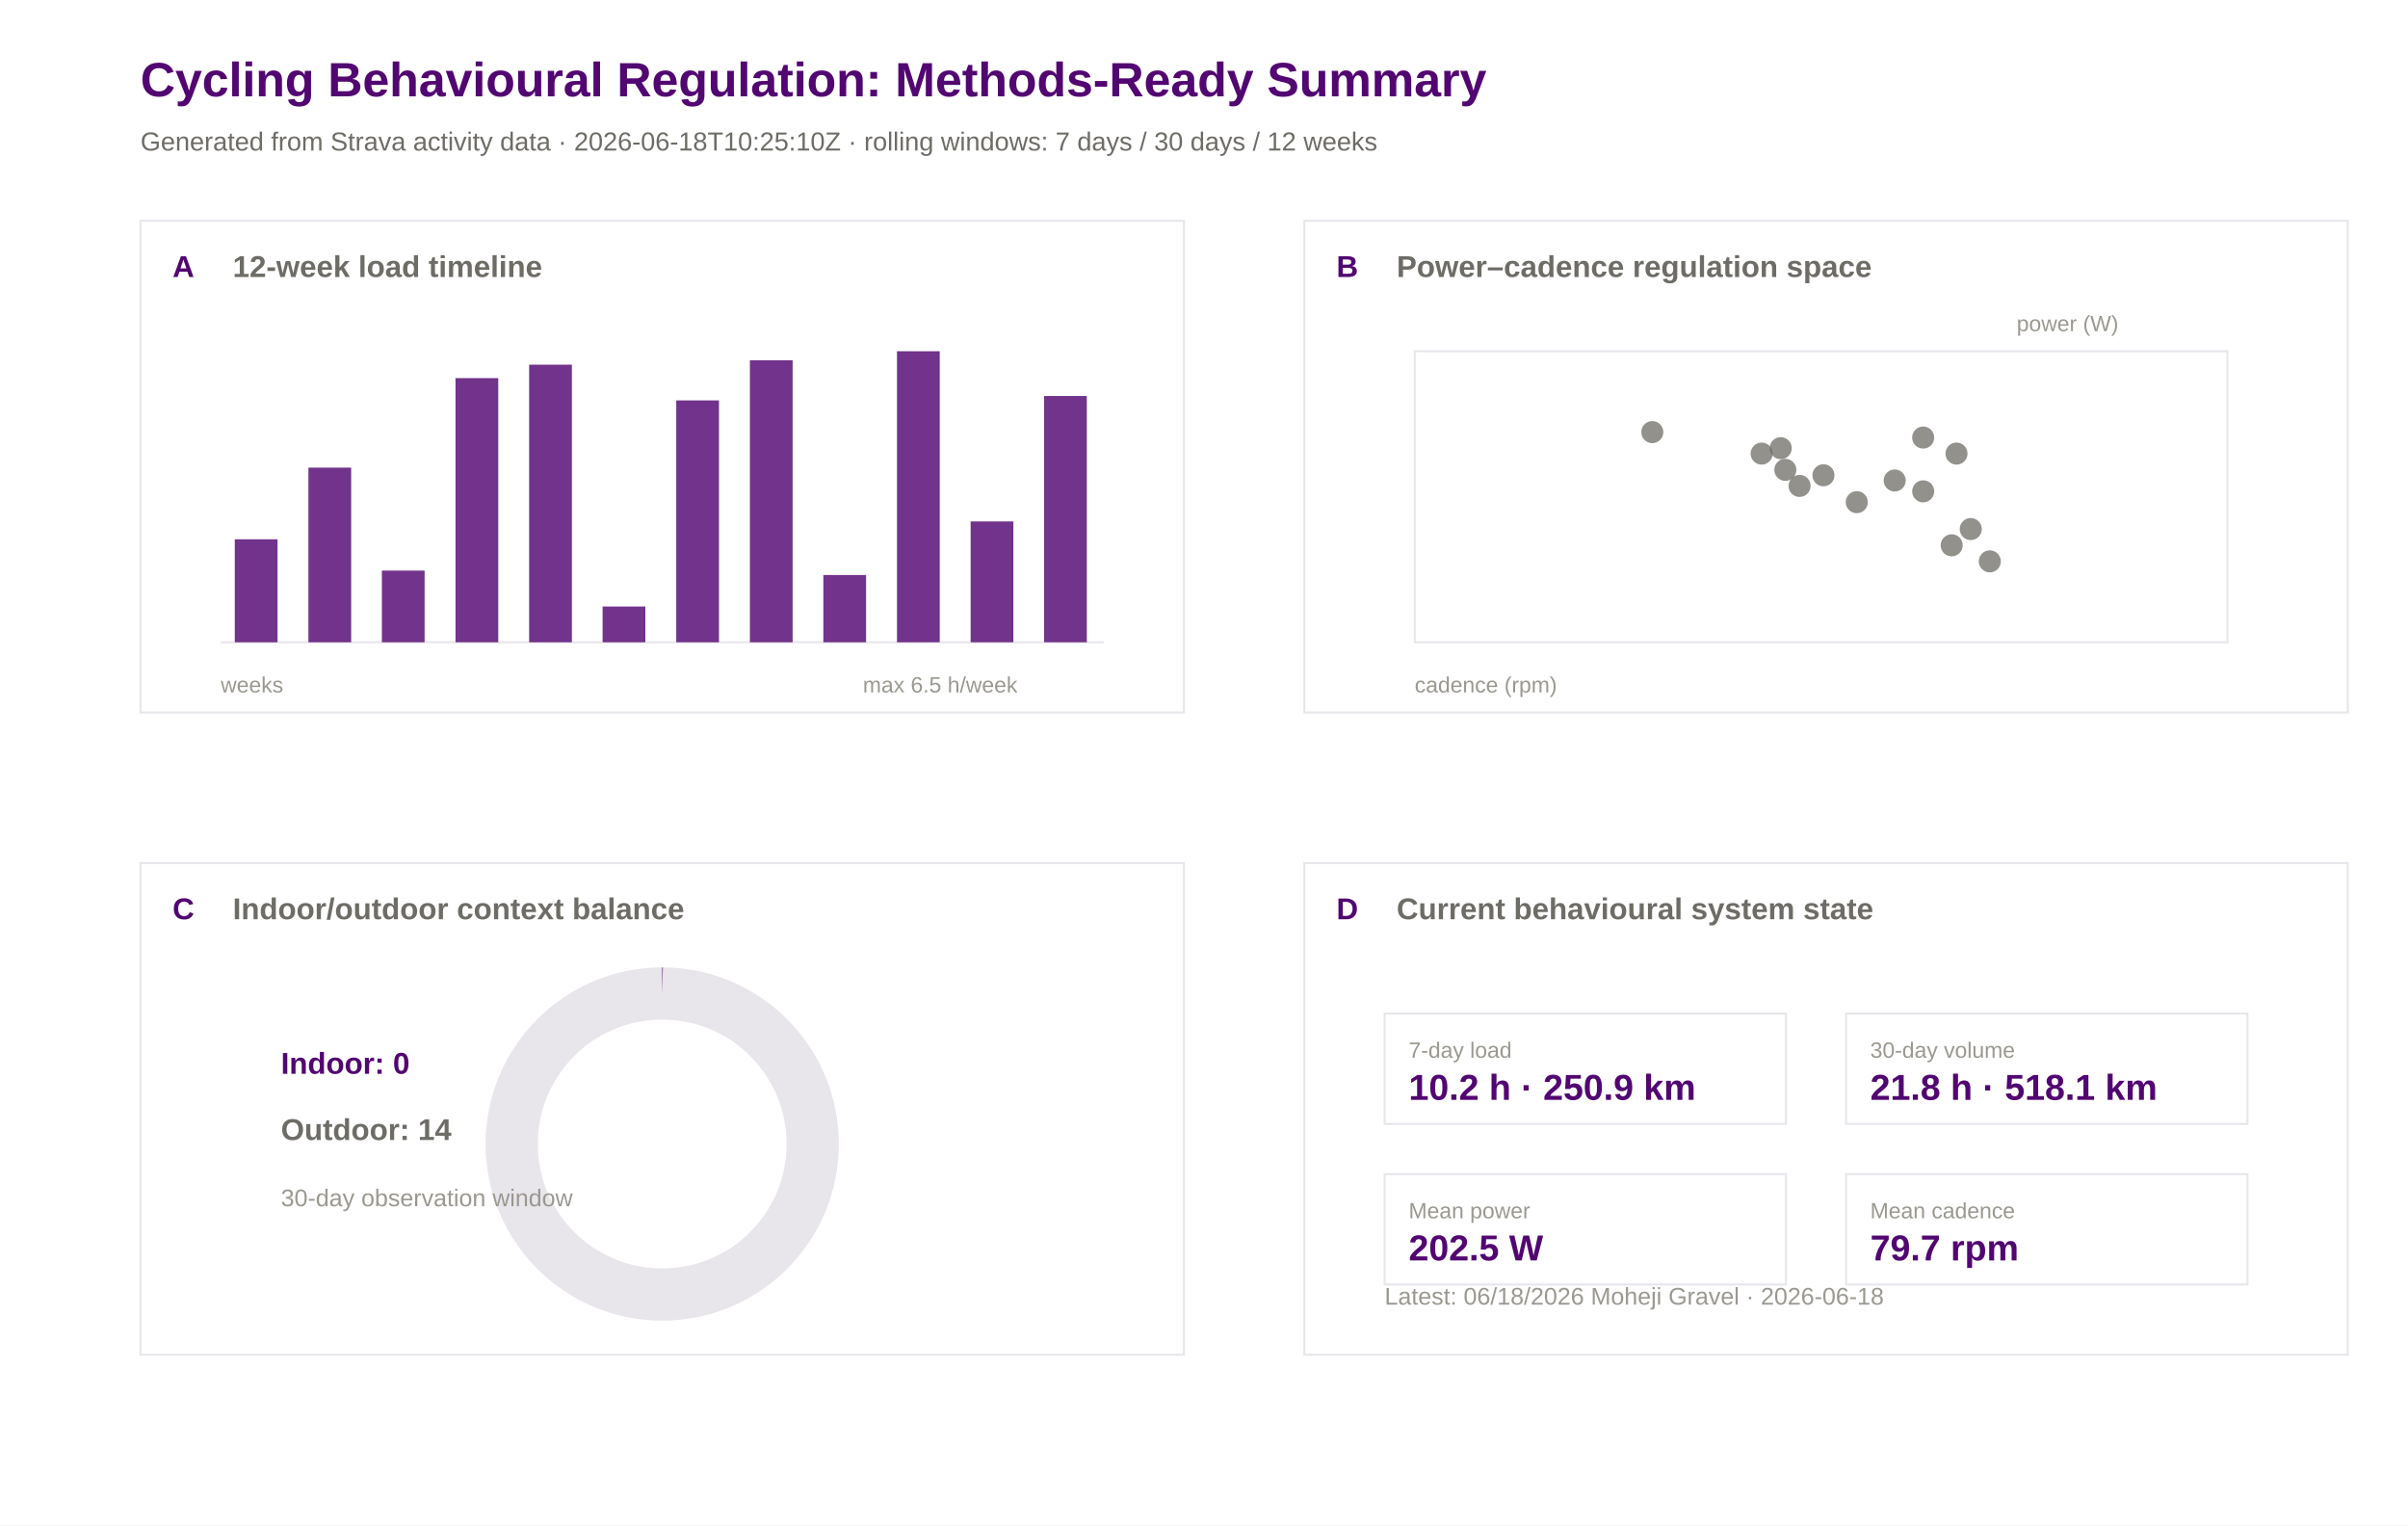
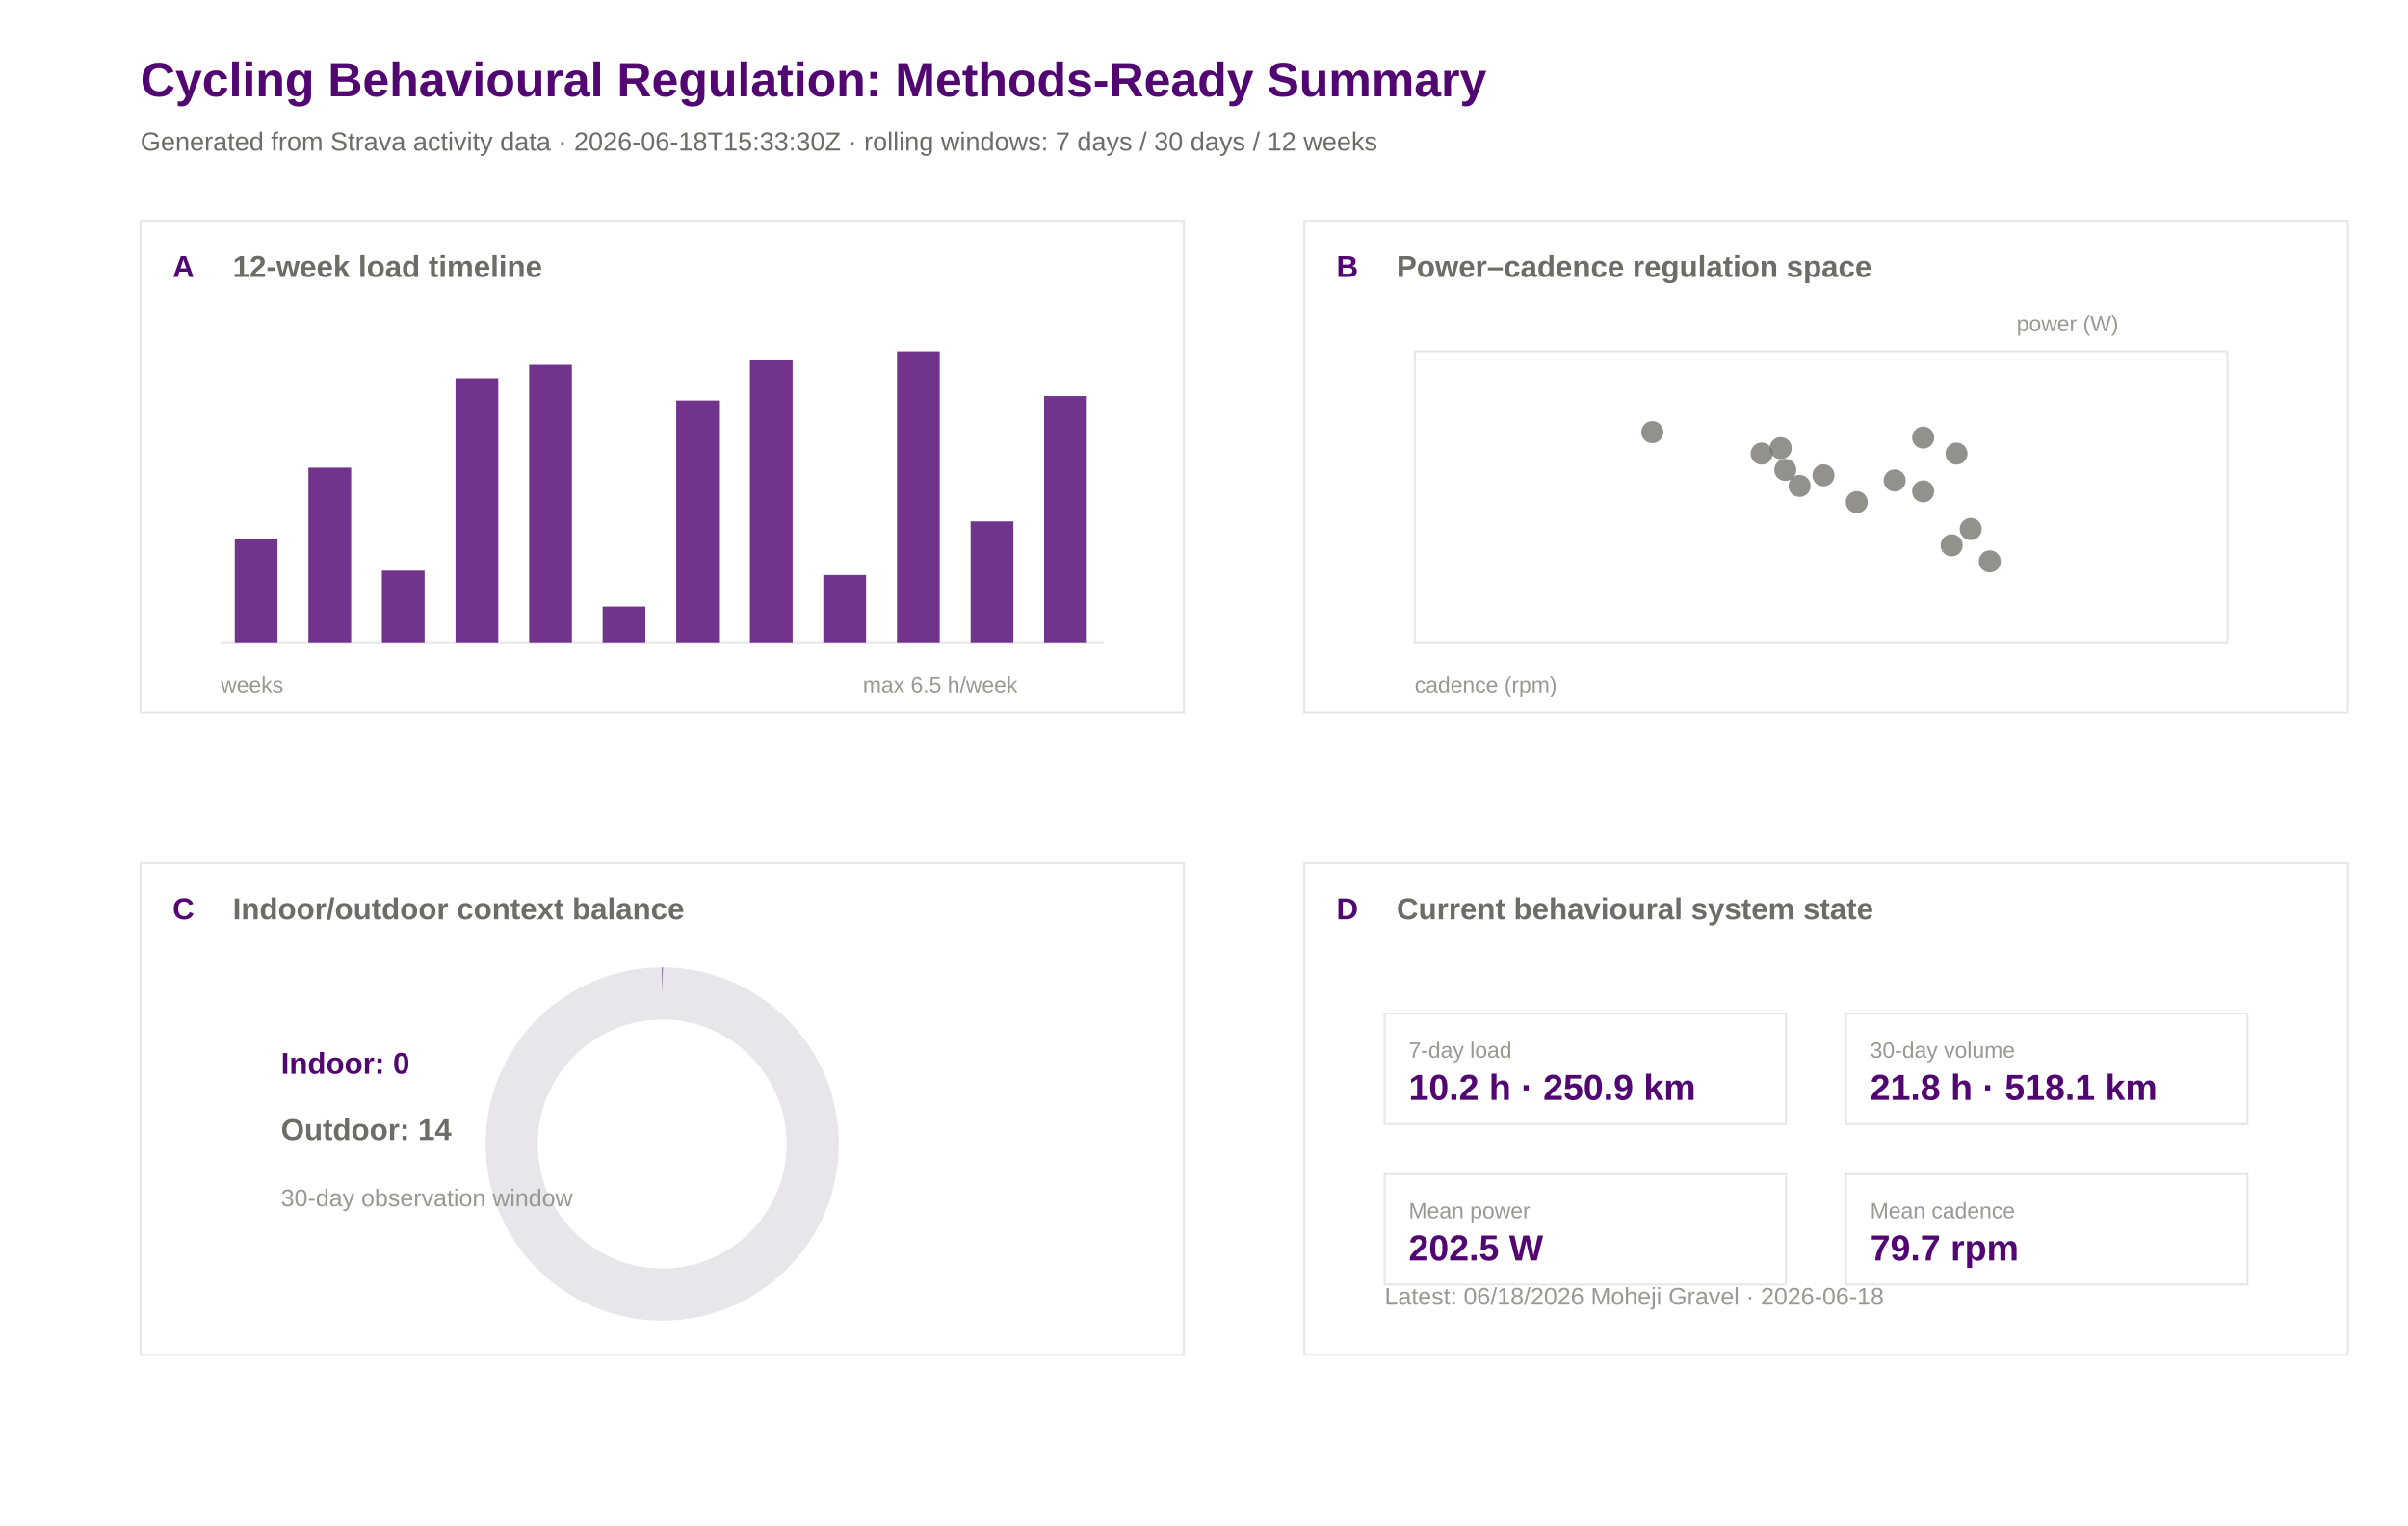
<svg xmlns="http://www.w3.org/2000/svg" width="1200" height="760" viewBox="0 0 1200 760">
  <rect width="100%" height="100%" fill="#ffffff" />
  <text x="70.0" y="48.0" font-family="Arial" font-size="24" font-weight="600" fill="#520671">Cycling Behavioural Regulation: Methods-Ready Summary</text>
-   <text x="70.0" y="75.0" font-family="Arial" font-size="13" font-weight="400" fill="#6e6c66">Generated from Strava activity data · 2026-06-18T10:25:10Z · rolling windows: 7 days / 30 days / 12 weeks</text>
+   <text x="70.0" y="75.0" font-family="Arial" font-size="13" font-weight="400" fill="#6e6c66">Generated from Strava activity data · 2026-06-18T15:33:30Z · rolling windows: 7 days / 30 days / 12 weeks</text>
  <rect x="70" y="110" width="520" height="245" fill="#ffffff" stroke="#e8e5eb" stroke-width="1" />
  <text x="86.0" y="138.0" font-family="Arial" font-size="15" font-weight="600" fill="#520671">A</text>
  <text x="116.0" y="138.0" font-family="Arial" font-size="15" font-weight="600" fill="#6e6c66">12-week load timeline</text>
  <rect x="650" y="110" width="520" height="245" fill="#ffffff" stroke="#e8e5eb" stroke-width="1" />
  <text x="666.0" y="138.0" font-family="Arial" font-size="15" font-weight="600" fill="#520671">B</text>
  <text x="696.0" y="138.0" font-family="Arial" font-size="15" font-weight="600" fill="#6e6c66">Power–cadence regulation space</text>
  <rect x="70" y="430" width="520" height="245" fill="#ffffff" stroke="#e8e5eb" stroke-width="1" />
  <text x="86.0" y="458.0" font-family="Arial" font-size="15" font-weight="600" fill="#520671">C</text>
  <text x="116.0" y="458.0" font-family="Arial" font-size="15" font-weight="600" fill="#6e6c66">Indoor/outdoor context balance</text>
  <rect x="650" y="430" width="520" height="245" fill="#ffffff" stroke="#e8e5eb" stroke-width="1" />
  <text x="666.0" y="458.0" font-family="Arial" font-size="15" font-weight="600" fill="#520671">D</text>
  <text x="696.0" y="458.0" font-family="Arial" font-size="15" font-weight="600" fill="#6e6c66">Current behavioural system state</text>
  <line x1="110" y1="320" x2="550" y2="320" stroke="#e8e5eb" />
  <rect x="117.0" y="268.7" width="21.3" height="51.3" fill="#520671" opacity="0.82" />
  <rect x="153.7" y="233.0" width="21.3" height="87.0" fill="#520671" opacity="0.82" />
  <rect x="190.3" y="284.3" width="21.3" height="35.7" fill="#520671" opacity="0.82" />
  <rect x="227.0" y="188.4" width="21.3" height="131.6" fill="#520671" opacity="0.82" />
  <rect x="263.7" y="181.7" width="21.3" height="138.3" fill="#520671" opacity="0.82" />
  <rect x="300.3" y="302.2" width="21.3" height="17.8" fill="#520671" opacity="0.82" />
  <rect x="337.0" y="199.5" width="21.3" height="120.5" fill="#520671" opacity="0.82" />
  <rect x="373.7" y="179.5" width="21.3" height="140.5" fill="#520671" opacity="0.82" />
  <rect x="410.3" y="286.5" width="21.3" height="33.5" fill="#520671" opacity="0.82" />
  <rect x="447.0" y="175.0" width="21.3" height="145.0" fill="#520671" opacity="0.82" />
  <rect x="483.7" y="259.8" width="21.3" height="60.2" fill="#520671" opacity="0.82" />
  <rect x="520.3" y="197.3" width="21.3" height="122.7" fill="#520671" opacity="0.82" />
  <text x="110.0" y="345.0" font-family="Arial" font-size="11" font-weight="400" fill="#9a9890">weeks</text>
  <text x="430.0" y="345.0" font-family="Arial" font-size="11" font-weight="400" fill="#9a9890">max 6.5 h/week</text>
  <rect x="705" y="175" width="405" height="145" fill="#ffffff" stroke="#e8e5eb" />
  <circle cx="889.7" cy="234.1" r="5.5" fill="#6e6c66" opacity="0.75" />
  <circle cx="877.9" cy="226.0" r="5.5" fill="#6e6c66" opacity="0.75" />
  <circle cx="925.3" cy="250.2" r="5.5" fill="#6e6c66" opacity="0.75" />
  <circle cx="896.8" cy="242.1" r="5.5" fill="#6e6c66" opacity="0.75" />
  <circle cx="887.4" cy="223.3" r="5.5" fill="#6e6c66" opacity="0.75" />
  <circle cx="972.6" cy="271.7" r="5.5" fill="#6e6c66" opacity="0.75" />
  <circle cx="958.4" cy="218.0" r="5.5" fill="#6e6c66" opacity="0.75" />
  <circle cx="944.2" cy="239.4" r="5.5" fill="#6e6c66" opacity="0.75" />
  <circle cx="958.4" cy="244.8" r="5.5" fill="#6e6c66" opacity="0.75" />
  <circle cx="823.4" cy="215.3" r="5.5" fill="#6e6c66" opacity="0.75" />
  <circle cx="908.7" cy="236.8" r="5.5" fill="#6e6c66" opacity="0.75" />
  <circle cx="982.1" cy="263.6" r="5.5" fill="#6e6c66" opacity="0.75" />
  <circle cx="975.0" cy="226.0" r="5.5" fill="#6e6c66" opacity="0.75" />
  <circle cx="991.6" cy="279.7" r="5.5" fill="#6e6c66" opacity="0.75" />
  <text x="705.0" y="345.0" font-family="Arial" font-size="11" font-weight="400" fill="#9a9890">cadence (rpm)</text>
  <text x="1005.0" y="165.0" font-family="Arial" font-size="11" font-weight="400" fill="#9a9890">power (W)</text>
  <circle cx="330" cy="570" r="75" fill="none" stroke="#e8e5eb" stroke-width="26" />
  <circle cx="330" cy="570" r="75" fill="none" stroke="#520671" stroke-width="26" stroke-dasharray="0.0 471.2" transform="rotate(-90 330 570)" />
  <text x="140.0" y="535.0" font-family="Arial" font-size="15" font-weight="600" fill="#520671">Indoor: 0</text>
  <text x="140.0" y="568.0" font-family="Arial" font-size="15" font-weight="600" fill="#6e6c66">Outdoor: 14</text>
  <text x="140.0" y="601.0" font-family="Arial" font-size="12" font-weight="400" fill="#9a9890">30-day observation window</text>
  <rect x="690" y="505" width="200" height="55" fill="#ffffff" stroke="#e8e5eb" />
  <text x="702.0" y="527.0" font-family="Arial" font-size="11" font-weight="500" fill="#9a9890">7-day load</text>
  <text x="702.0" y="548.0" font-family="Arial" font-size="18" font-weight="600" fill="#520671">10.2 h · 250.9 km</text>
  <rect x="920" y="505" width="200" height="55" fill="#ffffff" stroke="#e8e5eb" />
  <text x="932.0" y="527.0" font-family="Arial" font-size="11" font-weight="500" fill="#9a9890">30-day volume</text>
  <text x="932.0" y="548.0" font-family="Arial" font-size="18" font-weight="600" fill="#520671">21.8 h · 518.1 km</text>
  <rect x="690" y="585" width="200" height="55" fill="#ffffff" stroke="#e8e5eb" />
  <text x="702.0" y="607.0" font-family="Arial" font-size="11" font-weight="500" fill="#9a9890">Mean power</text>
  <text x="702.0" y="628.0" font-family="Arial" font-size="18" font-weight="600" fill="#520671">202.5 W</text>
  <rect x="920" y="585" width="200" height="55" fill="#ffffff" stroke="#e8e5eb" />
  <text x="932.0" y="607.0" font-family="Arial" font-size="11" font-weight="500" fill="#9a9890">Mean cadence</text>
  <text x="932.0" y="628.0" font-family="Arial" font-size="18" font-weight="600" fill="#520671">79.7 rpm</text>
  <text x="690.0" y="650.0" font-family="Arial" font-size="12" font-weight="400" fill="#9a9890">Latest: 06/18/2026 Moheji Gravel · 2026-06-18</text>
</svg>
